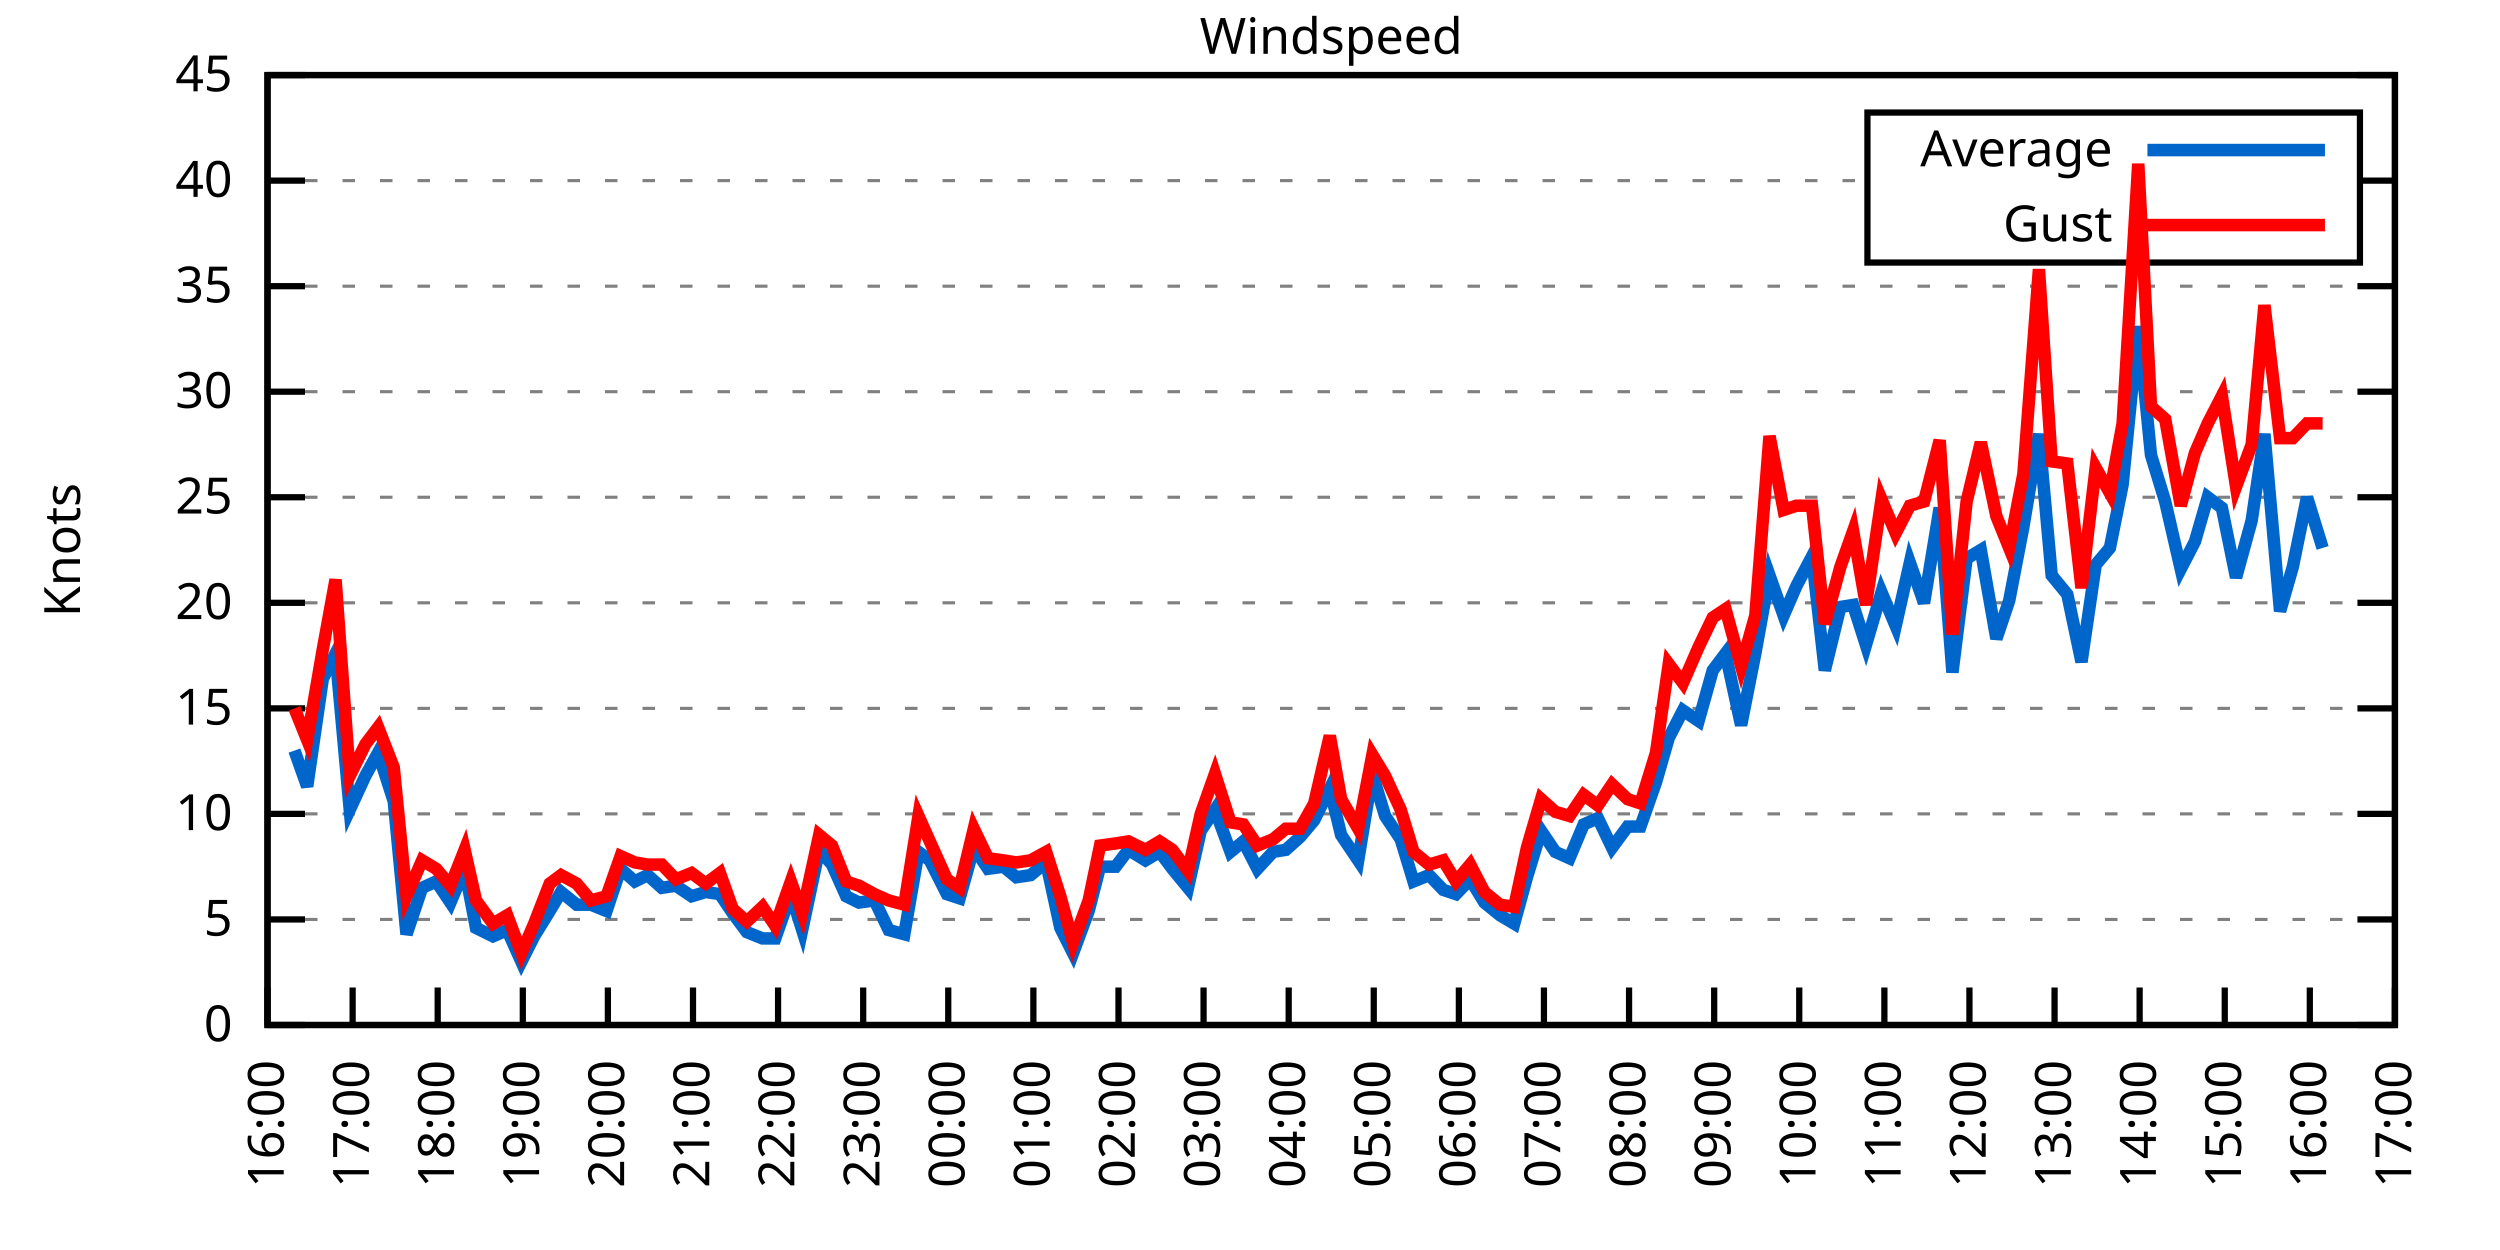
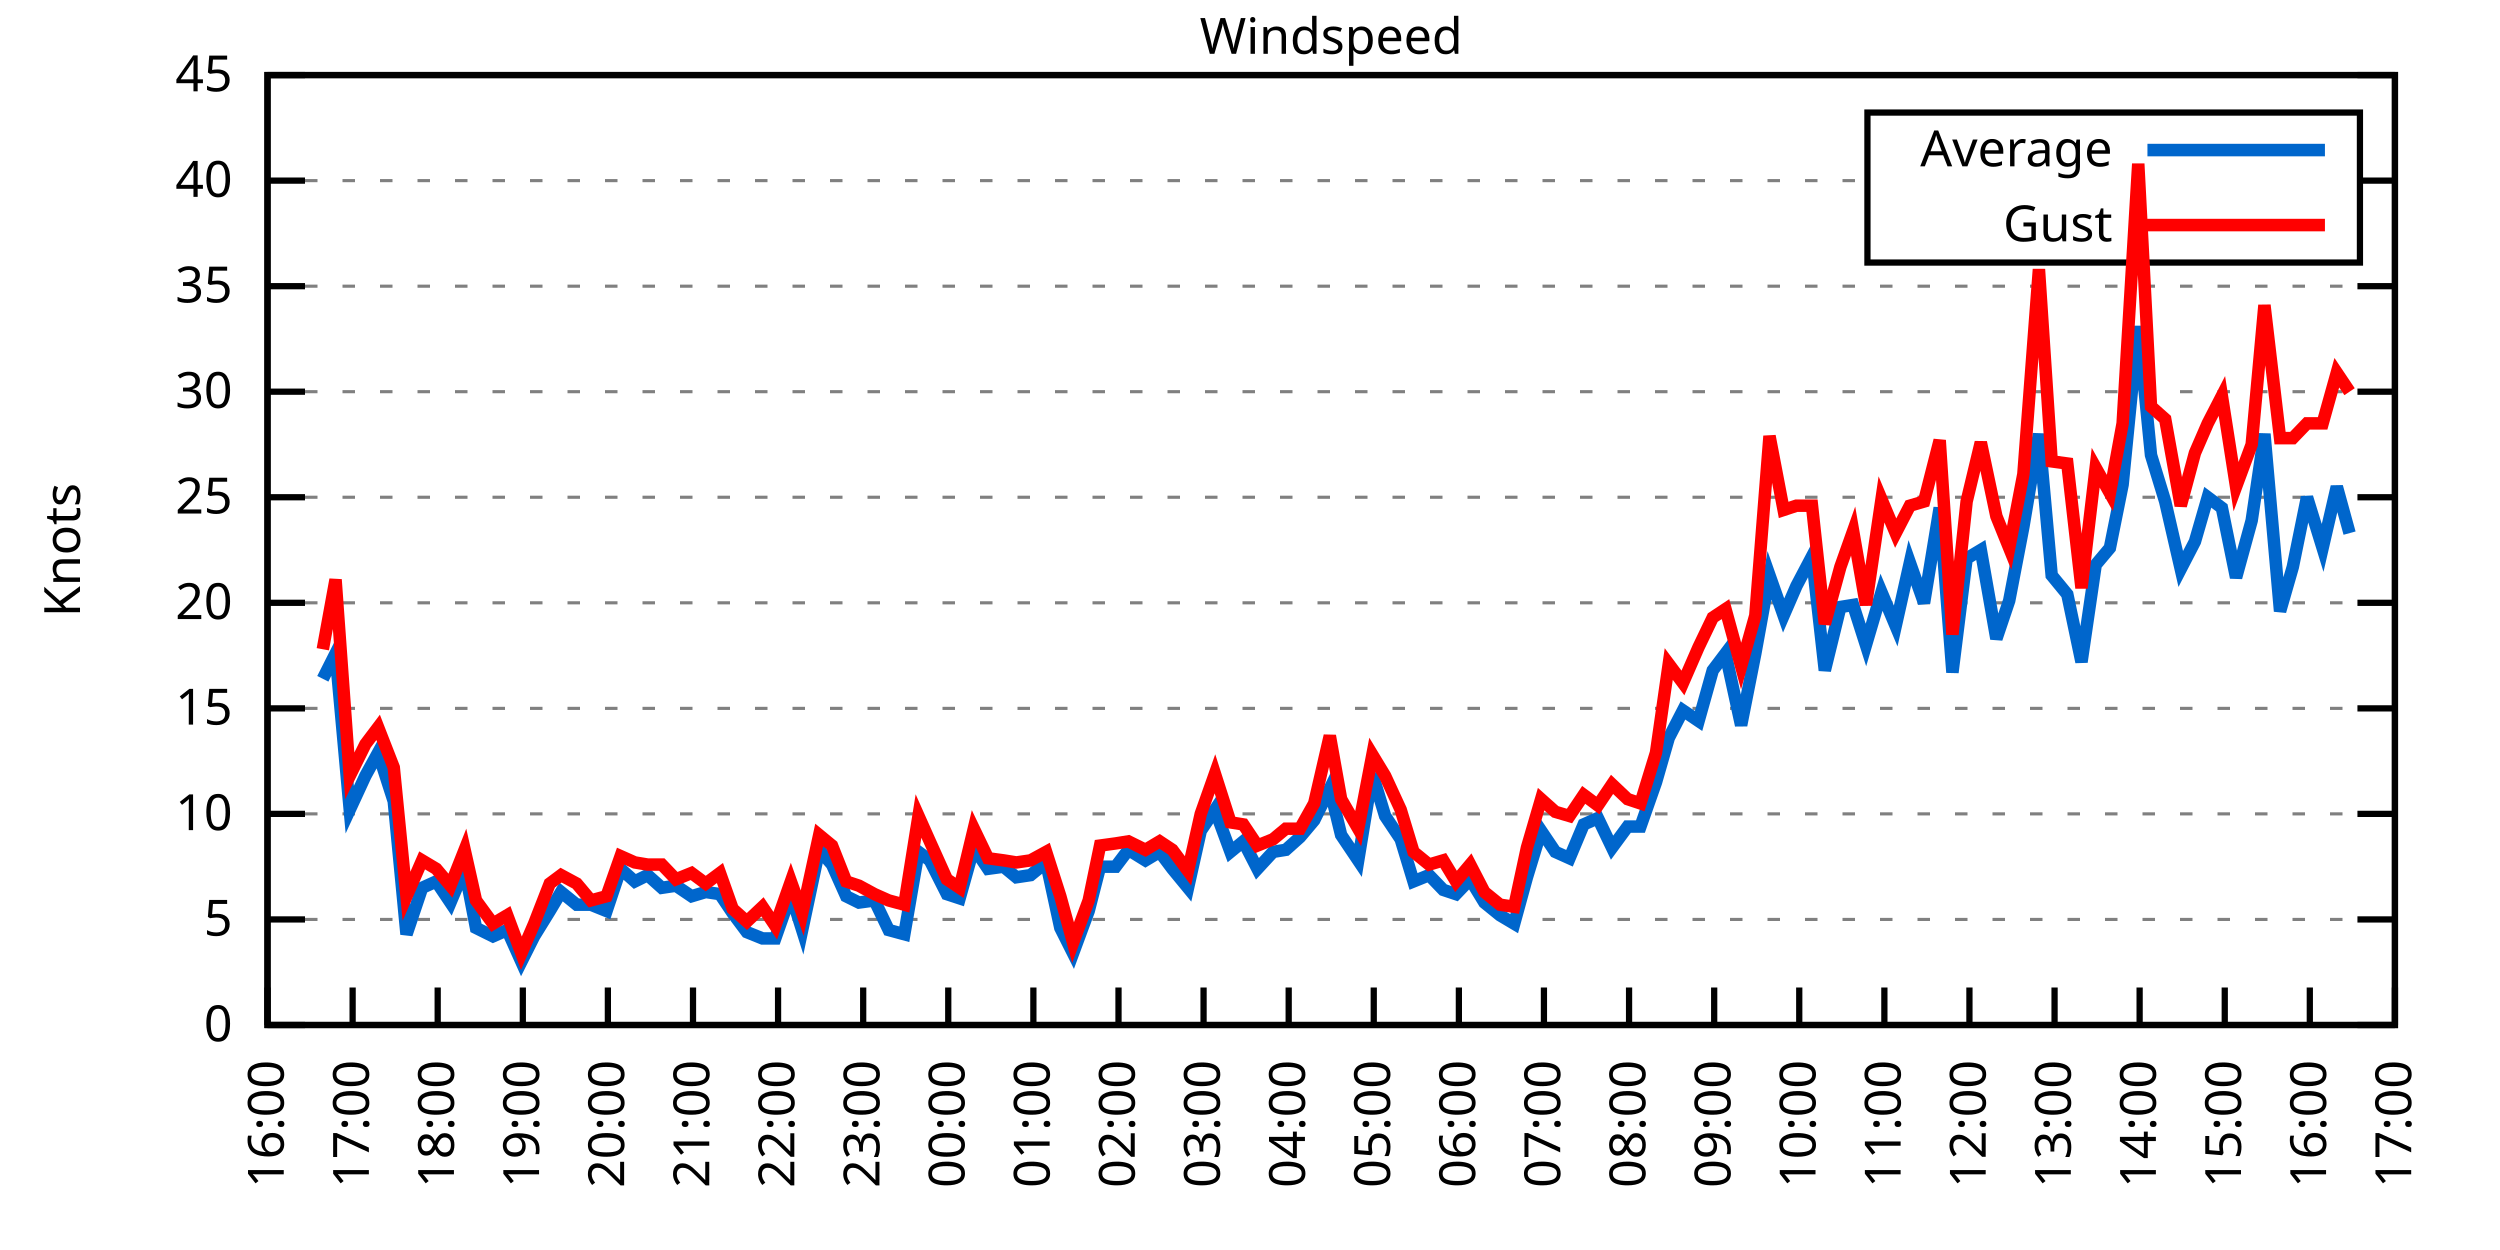
<svg xmlns="http://www.w3.org/2000/svg" xmlns:xlink="http://www.w3.org/1999/xlink" width="400" height="200" viewBox="0 0 400 200">
  <g id="gnuplot_canvas">
    <rect x="0" y="0" width="400" height="200" fill="none" />
    <defs>
      <circle id="gpDot" r="0.5" stroke-width="0.5" stroke="currentColor" />
      <path id="gpPt0" stroke-width="0.333" stroke="currentColor" d="M-1,0 h2 M0,-1 v2" />
      <path id="gpPt1" stroke-width="0.333" stroke="currentColor" d="M-1,-1 L1,1 M1,-1 L-1,1" />
      <path id="gpPt2" stroke-width="0.333" stroke="currentColor" d="M-1,0 L1,0 M0,-1 L0,1 M-1,-1 L1,1 M-1,1 L1,-1" />
      <rect id="gpPt3" stroke-width="0.333" stroke="currentColor" x="-1" y="-1" width="2" height="2" />
      <rect id="gpPt4" stroke-width="0.333" stroke="currentColor" fill="currentColor" x="-1" y="-1" width="2" height="2" />
      <circle id="gpPt5" stroke-width="0.333" stroke="currentColor" cx="0" cy="0" r="1" />
      <use xlink:href="#gpPt5" id="gpPt6" fill="currentColor" stroke="none" />
      <path id="gpPt7" stroke-width="0.333" stroke="currentColor" d="M0,-1.33 L-1.33,0.67 L1.33,0.67 z" />
      <use xlink:href="#gpPt7" id="gpPt8" fill="currentColor" stroke="none" />
      <use xlink:href="#gpPt7" id="gpPt9" stroke="currentColor" transform="rotate(180)" />
      <use xlink:href="#gpPt9" id="gpPt10" fill="currentColor" stroke="none" />
      <use xlink:href="#gpPt3" id="gpPt11" stroke="currentColor" transform="rotate(45)" />
      <use xlink:href="#gpPt11" id="gpPt12" fill="currentColor" stroke="none" />
      <path id="gpPt13" stroke-width="0.333" stroke="currentColor" d="M0,1.330 L1.265,0.411 L0.782,-1.067 L-0.782,-1.076 L-1.265,0.411 z" />
      <use xlink:href="#gpPt13" id="gpPt14" fill="currentColor" stroke="none" />
      <filter id="textbox" filterUnits="objectBoundingBox" x="0" y="0" height="1" width="1">
        <feFlood flood-color="white" flood-opacity="1" result="bgnd" />
        <feComposite in="SourceGraphic" in2="bgnd" operator="atop" />
      </filter>
      <filter id="greybox" filterUnits="objectBoundingBox" x="0" y="0" height="1" width="1">
        <feFlood flood-color="lightgrey" flood-opacity="1" result="grey" />
        <feComposite in="SourceGraphic" in2="grey" operator="atop" />
      </filter>
    </defs>
    <g fill="none" color="white" stroke="currentColor" stroke-width="1.00" stroke-linecap="butt" stroke-linejoin="miter">
</g>
    <g fill="none" color="black" stroke="currentColor" stroke-width="1.00" stroke-linecap="butt" stroke-linejoin="miter">
      <g stroke="none" shape-rendering="crispEdges">
        <polygon fill="rgb(255, 255, 255)" points="42.80,164.00 383.18,164.00 383.18,12.02 42.80,12.02 " />
      </g>
    </g>
    <g fill="none" color="black" stroke="currentColor" stroke-width="1.00" stroke-linecap="butt" stroke-linejoin="miter">
</g>
    <g fill="none" color="black" stroke="black" stroke-width="0.50" stroke-linecap="butt" stroke-linejoin="miter">
</g>
    <g fill="none" color="gray" stroke="currentColor" stroke-width="0.50" stroke-linecap="butt" stroke-linejoin="miter">
      <path stroke="gray" stroke-dasharray="2,4" class="gridline" d="M42.80,164.00 L383.19,164.00  " />
    </g>
    <g fill="none" color="gray" stroke="gray" stroke-width="1.00" stroke-linecap="butt" stroke-linejoin="miter">
</g>
    <g fill="none" color="black" stroke="currentColor" stroke-width="1.00" stroke-linecap="butt" stroke-linejoin="miter">
      <path stroke="black" d="M42.80,164.00 L48.80,164.00 M383.19,164.00 L377.19,164.00  " />
      <g transform="translate(37.20,166.60)" stroke="none" fill="black" font-family="Sans" font-size="8.00" text-anchor="end">
        <text>
          <tspan font-family="Sans"> 0</tspan>
        </text>
      </g>
    </g>
    <g fill="none" color="black" stroke="currentColor" stroke-width="1.00" stroke-linecap="butt" stroke-linejoin="miter">
</g>
    <g fill="none" color="black" stroke="black" stroke-width="0.50" stroke-linecap="butt" stroke-linejoin="miter">
</g>
    <g fill="none" color="gray" stroke="currentColor" stroke-width="0.50" stroke-linecap="butt" stroke-linejoin="miter">
      <path stroke="gray" stroke-dasharray="2,4" class="gridline" d="M42.80,147.11 L383.19,147.11  " />
    </g>
    <g fill="none" color="gray" stroke="gray" stroke-width="1.00" stroke-linecap="butt" stroke-linejoin="miter">
</g>
    <g fill="none" color="black" stroke="currentColor" stroke-width="1.00" stroke-linecap="butt" stroke-linejoin="miter">
      <path stroke="black" d="M42.80,147.11 L48.80,147.11 M383.19,147.11 L377.19,147.11  " />
      <g transform="translate(37.20,149.71)" stroke="none" fill="black" font-family="Sans" font-size="8.00" text-anchor="end">
        <text>
          <tspan font-family="Sans"> 5</tspan>
        </text>
      </g>
    </g>
    <g fill="none" color="black" stroke="currentColor" stroke-width="1.00" stroke-linecap="butt" stroke-linejoin="miter">
</g>
    <g fill="none" color="black" stroke="black" stroke-width="0.50" stroke-linecap="butt" stroke-linejoin="miter">
</g>
    <g fill="none" color="gray" stroke="currentColor" stroke-width="0.50" stroke-linecap="butt" stroke-linejoin="miter">
      <path stroke="gray" stroke-dasharray="2,4" class="gridline" d="M42.80,130.22 L383.19,130.22  " />
    </g>
    <g fill="none" color="gray" stroke="gray" stroke-width="1.00" stroke-linecap="butt" stroke-linejoin="miter">
</g>
    <g fill="none" color="black" stroke="currentColor" stroke-width="1.00" stroke-linecap="butt" stroke-linejoin="miter">
      <path stroke="black" d="M42.80,130.22 L48.80,130.22 M383.19,130.22 L377.19,130.22  " />
      <g transform="translate(37.20,132.82)" stroke="none" fill="black" font-family="Sans" font-size="8.00" text-anchor="end">
        <text>
          <tspan font-family="Sans"> 10</tspan>
        </text>
      </g>
    </g>
    <g fill="none" color="black" stroke="currentColor" stroke-width="1.00" stroke-linecap="butt" stroke-linejoin="miter">
</g>
    <g fill="none" color="black" stroke="black" stroke-width="0.50" stroke-linecap="butt" stroke-linejoin="miter">
</g>
    <g fill="none" color="gray" stroke="currentColor" stroke-width="0.50" stroke-linecap="butt" stroke-linejoin="miter">
      <path stroke="gray" stroke-dasharray="2,4" class="gridline" d="M42.80,113.34 L383.19,113.34  " />
    </g>
    <g fill="none" color="gray" stroke="gray" stroke-width="1.00" stroke-linecap="butt" stroke-linejoin="miter">
</g>
    <g fill="none" color="black" stroke="currentColor" stroke-width="1.00" stroke-linecap="butt" stroke-linejoin="miter">
      <path stroke="black" d="M42.80,113.34 L48.80,113.34 M383.19,113.34 L377.19,113.34  " />
      <g transform="translate(37.20,115.94)" stroke="none" fill="black" font-family="Sans" font-size="8.00" text-anchor="end">
        <text>
          <tspan font-family="Sans"> 15</tspan>
        </text>
      </g>
    </g>
    <g fill="none" color="black" stroke="currentColor" stroke-width="1.00" stroke-linecap="butt" stroke-linejoin="miter">
</g>
    <g fill="none" color="black" stroke="black" stroke-width="0.50" stroke-linecap="butt" stroke-linejoin="miter">
</g>
    <g fill="none" color="gray" stroke="currentColor" stroke-width="0.50" stroke-linecap="butt" stroke-linejoin="miter">
      <path stroke="gray" stroke-dasharray="2,4" class="gridline" d="M42.80,96.45 L383.19,96.45  " />
    </g>
    <g fill="none" color="gray" stroke="gray" stroke-width="1.00" stroke-linecap="butt" stroke-linejoin="miter">
</g>
    <g fill="none" color="black" stroke="currentColor" stroke-width="1.00" stroke-linecap="butt" stroke-linejoin="miter">
      <path stroke="black" d="M42.80,96.45 L48.80,96.45 M383.19,96.45 L377.19,96.45  " />
      <g transform="translate(37.20,99.05)" stroke="none" fill="black" font-family="Sans" font-size="8.00" text-anchor="end">
        <text>
          <tspan font-family="Sans"> 20</tspan>
        </text>
      </g>
    </g>
    <g fill="none" color="black" stroke="currentColor" stroke-width="1.00" stroke-linecap="butt" stroke-linejoin="miter">
</g>
    <g fill="none" color="black" stroke="black" stroke-width="0.50" stroke-linecap="butt" stroke-linejoin="miter">
</g>
    <g fill="none" color="gray" stroke="currentColor" stroke-width="0.50" stroke-linecap="butt" stroke-linejoin="miter">
      <path stroke="gray" stroke-dasharray="2,4" class="gridline" d="M42.80,79.56 L383.19,79.56  " />
    </g>
    <g fill="none" color="gray" stroke="gray" stroke-width="1.00" stroke-linecap="butt" stroke-linejoin="miter">
</g>
    <g fill="none" color="black" stroke="currentColor" stroke-width="1.00" stroke-linecap="butt" stroke-linejoin="miter">
      <path stroke="black" d="M42.80,79.56 L48.80,79.56 M383.19,79.56 L377.19,79.56  " />
      <g transform="translate(37.20,82.16)" stroke="none" fill="black" font-family="Sans" font-size="8.00" text-anchor="end">
        <text>
          <tspan font-family="Sans"> 25</tspan>
        </text>
      </g>
    </g>
    <g fill="none" color="black" stroke="currentColor" stroke-width="1.00" stroke-linecap="butt" stroke-linejoin="miter">
</g>
    <g fill="none" color="black" stroke="black" stroke-width="0.50" stroke-linecap="butt" stroke-linejoin="miter">
</g>
    <g fill="none" color="gray" stroke="currentColor" stroke-width="0.50" stroke-linecap="butt" stroke-linejoin="miter">
      <path stroke="gray" stroke-dasharray="2,4" class="gridline" d="M42.80,62.67 L383.19,62.67  " />
    </g>
    <g fill="none" color="gray" stroke="gray" stroke-width="1.00" stroke-linecap="butt" stroke-linejoin="miter">
</g>
    <g fill="none" color="black" stroke="currentColor" stroke-width="1.00" stroke-linecap="butt" stroke-linejoin="miter">
      <path stroke="black" d="M42.80,62.67 L48.80,62.67 M383.19,62.67 L377.19,62.67  " />
      <g transform="translate(37.20,65.27)" stroke="none" fill="black" font-family="Sans" font-size="8.00" text-anchor="end">
        <text>
          <tspan font-family="Sans"> 30</tspan>
        </text>
      </g>
    </g>
    <g fill="none" color="black" stroke="currentColor" stroke-width="1.00" stroke-linecap="butt" stroke-linejoin="miter">
</g>
    <g fill="none" color="black" stroke="black" stroke-width="0.50" stroke-linecap="butt" stroke-linejoin="miter">
</g>
    <g fill="none" color="gray" stroke="currentColor" stroke-width="0.50" stroke-linecap="butt" stroke-linejoin="miter">
      <path stroke="gray" stroke-dasharray="2,4" class="gridline" d="M42.80,45.79 L383.19,45.79  " />
    </g>
    <g fill="none" color="gray" stroke="gray" stroke-width="1.00" stroke-linecap="butt" stroke-linejoin="miter">
</g>
    <g fill="none" color="black" stroke="currentColor" stroke-width="1.00" stroke-linecap="butt" stroke-linejoin="miter">
      <path stroke="black" d="M42.80,45.79 L48.80,45.79 M383.19,45.79 L377.19,45.79  " />
      <g transform="translate(37.20,48.39)" stroke="none" fill="black" font-family="Sans" font-size="8.00" text-anchor="end">
        <text>
          <tspan font-family="Sans"> 35</tspan>
        </text>
      </g>
    </g>
    <g fill="none" color="black" stroke="currentColor" stroke-width="1.00" stroke-linecap="butt" stroke-linejoin="miter">
</g>
    <g fill="none" color="black" stroke="black" stroke-width="0.50" stroke-linecap="butt" stroke-linejoin="miter">
</g>
    <g fill="none" color="gray" stroke="currentColor" stroke-width="0.50" stroke-linecap="butt" stroke-linejoin="miter">
      <path stroke="gray" stroke-dasharray="2,4" class="gridline" d="M42.80,28.90 L298.79,28.90 M377.59,28.90 L383.19,28.90  " />
    </g>
    <g fill="none" color="gray" stroke="gray" stroke-width="1.00" stroke-linecap="butt" stroke-linejoin="miter">
</g>
    <g fill="none" color="black" stroke="currentColor" stroke-width="1.00" stroke-linecap="butt" stroke-linejoin="miter">
      <path stroke="black" d="M42.80,28.90 L48.80,28.90 M383.19,28.90 L377.19,28.90  " />
      <g transform="translate(37.20,31.50)" stroke="none" fill="black" font-family="Sans" font-size="8.00" text-anchor="end">
        <text>
          <tspan font-family="Sans"> 40</tspan>
        </text>
      </g>
    </g>
    <g fill="none" color="black" stroke="currentColor" stroke-width="1.00" stroke-linecap="butt" stroke-linejoin="miter">
</g>
    <g fill="none" color="black" stroke="black" stroke-width="0.50" stroke-linecap="butt" stroke-linejoin="miter">
</g>
    <g fill="none" color="gray" stroke="currentColor" stroke-width="0.50" stroke-linecap="butt" stroke-linejoin="miter">
      <path stroke="gray" stroke-dasharray="2,4" class="gridline" d="M42.80,12.01 L383.19,12.01  " />
    </g>
    <g fill="none" color="gray" stroke="gray" stroke-width="1.00" stroke-linecap="butt" stroke-linejoin="miter">
</g>
    <g fill="none" color="black" stroke="currentColor" stroke-width="1.00" stroke-linecap="butt" stroke-linejoin="miter">
      <path stroke="black" d="M42.80,12.01 L48.80,12.01 M383.19,12.01 L377.19,12.01  " />
      <g transform="translate(37.20,14.61)" stroke="none" fill="black" font-family="Sans" font-size="8.00" text-anchor="end">
        <text>
          <tspan font-family="Sans"> 45</tspan>
        </text>
      </g>
    </g>
    <g fill="none" color="black" stroke="currentColor" stroke-width="1.00" stroke-linecap="butt" stroke-linejoin="miter">
      <path stroke="black" d="M42.80,164.00 L42.80,158.00  " />
      <g transform="translate(45.40,169.60) rotate(270.00)" stroke="none" fill="black" font-family="Sans" font-size="8.00" text-anchor="end">
        <text>
          <tspan font-family="Sans">16:00</tspan>
        </text>
      </g>
    </g>
    <g fill="none" color="black" stroke="currentColor" stroke-width="1.00" stroke-linecap="butt" stroke-linejoin="miter">
      <path stroke="black" d="M56.42,164.00 L56.42,158.00  " />
      <g transform="translate(59.02,169.60) rotate(270.00)" stroke="none" fill="black" font-family="Sans" font-size="8.00" text-anchor="end">
        <text>
          <tspan font-family="Sans">17:00</tspan>
        </text>
      </g>
    </g>
    <g fill="none" color="black" stroke="currentColor" stroke-width="1.00" stroke-linecap="butt" stroke-linejoin="miter">
      <path stroke="black" d="M70.03,164.00 L70.03,158.00  " />
      <g transform="translate(72.63,169.60) rotate(270.00)" stroke="none" fill="black" font-family="Sans" font-size="8.00" text-anchor="end">
        <text>
          <tspan font-family="Sans">18:00</tspan>
        </text>
      </g>
    </g>
    <g fill="none" color="black" stroke="currentColor" stroke-width="1.00" stroke-linecap="butt" stroke-linejoin="miter">
      <path stroke="black" d="M83.65,164.00 L83.65,158.00  " />
      <g transform="translate(86.25,169.60) rotate(270.00)" stroke="none" fill="black" font-family="Sans" font-size="8.00" text-anchor="end">
        <text>
          <tspan font-family="Sans">19:00</tspan>
        </text>
      </g>
    </g>
    <g fill="none" color="black" stroke="currentColor" stroke-width="1.00" stroke-linecap="butt" stroke-linejoin="miter">
      <path stroke="black" d="M97.26,164.00 L97.26,158.00  " />
      <g transform="translate(99.86,169.60) rotate(270.00)" stroke="none" fill="black" font-family="Sans" font-size="8.00" text-anchor="end">
        <text>
          <tspan font-family="Sans">20:00</tspan>
        </text>
      </g>
    </g>
    <g fill="none" color="black" stroke="currentColor" stroke-width="1.00" stroke-linecap="butt" stroke-linejoin="miter">
      <path stroke="black" d="M110.88,164.00 L110.88,158.00  " />
      <g transform="translate(113.48,169.60) rotate(270.00)" stroke="none" fill="black" font-family="Sans" font-size="8.00" text-anchor="end">
        <text>
          <tspan font-family="Sans">21:00</tspan>
        </text>
      </g>
    </g>
    <g fill="none" color="black" stroke="currentColor" stroke-width="1.00" stroke-linecap="butt" stroke-linejoin="miter">
      <path stroke="black" d="M124.49,164.00 L124.49,158.00  " />
      <g transform="translate(127.09,169.60) rotate(270.00)" stroke="none" fill="black" font-family="Sans" font-size="8.00" text-anchor="end">
        <text>
          <tspan font-family="Sans">22:00</tspan>
        </text>
      </g>
    </g>
    <g fill="none" color="black" stroke="currentColor" stroke-width="1.00" stroke-linecap="butt" stroke-linejoin="miter">
      <path stroke="black" d="M138.11,164.00 L138.11,158.00  " />
      <g transform="translate(140.71,169.60) rotate(270.00)" stroke="none" fill="black" font-family="Sans" font-size="8.00" text-anchor="end">
        <text>
          <tspan font-family="Sans">23:00</tspan>
        </text>
      </g>
    </g>
    <g fill="none" color="black" stroke="currentColor" stroke-width="1.00" stroke-linecap="butt" stroke-linejoin="miter">
      <path stroke="black" d="M151.72,164.00 L151.72,158.00  " />
      <g transform="translate(154.32,169.60) rotate(270.00)" stroke="none" fill="black" font-family="Sans" font-size="8.00" text-anchor="end">
        <text>
          <tspan font-family="Sans">00:00</tspan>
        </text>
      </g>
    </g>
    <g fill="none" color="black" stroke="currentColor" stroke-width="1.00" stroke-linecap="butt" stroke-linejoin="miter">
      <path stroke="black" d="M165.34,164.00 L165.34,158.00  " />
      <g transform="translate(167.94,169.60) rotate(270.00)" stroke="none" fill="black" font-family="Sans" font-size="8.00" text-anchor="end">
        <text>
          <tspan font-family="Sans">01:00</tspan>
        </text>
      </g>
    </g>
    <g fill="none" color="black" stroke="currentColor" stroke-width="1.00" stroke-linecap="butt" stroke-linejoin="miter">
      <path stroke="black" d="M178.96,164.00 L178.96,158.00  " />
      <g transform="translate(181.56,169.60) rotate(270.00)" stroke="none" fill="black" font-family="Sans" font-size="8.00" text-anchor="end">
        <text>
          <tspan font-family="Sans">02:00</tspan>
        </text>
      </g>
    </g>
    <g fill="none" color="black" stroke="currentColor" stroke-width="1.00" stroke-linecap="butt" stroke-linejoin="miter">
      <path stroke="black" d="M192.57,164.00 L192.57,158.00  " />
      <g transform="translate(195.17,169.60) rotate(270.00)" stroke="none" fill="black" font-family="Sans" font-size="8.00" text-anchor="end">
        <text>
          <tspan font-family="Sans">03:00</tspan>
        </text>
      </g>
    </g>
    <g fill="none" color="black" stroke="currentColor" stroke-width="1.00" stroke-linecap="butt" stroke-linejoin="miter">
      <path stroke="black" d="M206.19,164.00 L206.19,158.00  " />
      <g transform="translate(208.79,169.60) rotate(270.00)" stroke="none" fill="black" font-family="Sans" font-size="8.00" text-anchor="end">
        <text>
          <tspan font-family="Sans">04:00</tspan>
        </text>
      </g>
    </g>
    <g fill="none" color="black" stroke="currentColor" stroke-width="1.00" stroke-linecap="butt" stroke-linejoin="miter">
      <path stroke="black" d="M219.80,164.00 L219.80,158.00  " />
      <g transform="translate(222.40,169.60) rotate(270.00)" stroke="none" fill="black" font-family="Sans" font-size="8.00" text-anchor="end">
        <text>
          <tspan font-family="Sans">05:00</tspan>
        </text>
      </g>
    </g>
    <g fill="none" color="black" stroke="currentColor" stroke-width="1.00" stroke-linecap="butt" stroke-linejoin="miter">
      <path stroke="black" d="M233.42,164.00 L233.42,158.00  " />
      <g transform="translate(236.02,169.60) rotate(270.00)" stroke="none" fill="black" font-family="Sans" font-size="8.00" text-anchor="end">
        <text>
          <tspan font-family="Sans">06:00</tspan>
        </text>
      </g>
    </g>
    <g fill="none" color="black" stroke="currentColor" stroke-width="1.00" stroke-linecap="butt" stroke-linejoin="miter">
      <path stroke="black" d="M247.03,164.00 L247.03,158.00  " />
      <g transform="translate(249.63,169.60) rotate(270.00)" stroke="none" fill="black" font-family="Sans" font-size="8.00" text-anchor="end">
        <text>
          <tspan font-family="Sans">07:00</tspan>
        </text>
      </g>
    </g>
    <g fill="none" color="black" stroke="currentColor" stroke-width="1.00" stroke-linecap="butt" stroke-linejoin="miter">
      <path stroke="black" d="M260.65,164.00 L260.65,158.00  " />
      <g transform="translate(263.25,169.60) rotate(270.00)" stroke="none" fill="black" font-family="Sans" font-size="8.00" text-anchor="end">
        <text>
          <tspan font-family="Sans">08:00</tspan>
        </text>
      </g>
    </g>
    <g fill="none" color="black" stroke="currentColor" stroke-width="1.00" stroke-linecap="butt" stroke-linejoin="miter">
      <path stroke="black" d="M274.27,164.00 L274.27,158.00  " />
      <g transform="translate(276.87,169.60) rotate(270.00)" stroke="none" fill="black" font-family="Sans" font-size="8.00" text-anchor="end">
        <text>
          <tspan font-family="Sans">09:00</tspan>
        </text>
      </g>
    </g>
    <g fill="none" color="black" stroke="currentColor" stroke-width="1.00" stroke-linecap="butt" stroke-linejoin="miter">
      <path stroke="black" d="M287.88,164.00 L287.88,158.00  " />
      <g transform="translate(290.48,169.60) rotate(270.00)" stroke="none" fill="black" font-family="Sans" font-size="8.00" text-anchor="end">
        <text>
          <tspan font-family="Sans">10:00</tspan>
        </text>
      </g>
    </g>
    <g fill="none" color="black" stroke="currentColor" stroke-width="1.00" stroke-linecap="butt" stroke-linejoin="miter">
      <path stroke="black" d="M301.50,164.00 L301.50,158.00  " />
      <g transform="translate(304.10,169.60) rotate(270.00)" stroke="none" fill="black" font-family="Sans" font-size="8.00" text-anchor="end">
        <text>
          <tspan font-family="Sans">11:00</tspan>
        </text>
      </g>
    </g>
    <g fill="none" color="black" stroke="currentColor" stroke-width="1.00" stroke-linecap="butt" stroke-linejoin="miter">
      <path stroke="black" d="M315.11,164.00 L315.11,158.00  " />
      <g transform="translate(317.71,169.60) rotate(270.00)" stroke="none" fill="black" font-family="Sans" font-size="8.00" text-anchor="end">
        <text>
          <tspan font-family="Sans">12:00</tspan>
        </text>
      </g>
    </g>
    <g fill="none" color="black" stroke="currentColor" stroke-width="1.00" stroke-linecap="butt" stroke-linejoin="miter">
      <path stroke="black" d="M328.73,164.00 L328.73,158.00  " />
      <g transform="translate(331.33,169.60) rotate(270.00)" stroke="none" fill="black" font-family="Sans" font-size="8.00" text-anchor="end">
        <text>
          <tspan font-family="Sans">13:00</tspan>
        </text>
      </g>
    </g>
    <g fill="none" color="black" stroke="currentColor" stroke-width="1.00" stroke-linecap="butt" stroke-linejoin="miter">
      <path stroke="black" d="M342.34,164.00 L342.34,158.00  " />
      <g transform="translate(344.94,169.60) rotate(270.00)" stroke="none" fill="black" font-family="Sans" font-size="8.00" text-anchor="end">
        <text>
          <tspan font-family="Sans">14:00</tspan>
        </text>
      </g>
    </g>
    <g fill="none" color="black" stroke="currentColor" stroke-width="1.00" stroke-linecap="butt" stroke-linejoin="miter">
      <path stroke="black" d="M355.96,164.00 L355.96,158.00  " />
      <g transform="translate(358.56,169.60) rotate(270.00)" stroke="none" fill="black" font-family="Sans" font-size="8.00" text-anchor="end">
        <text>
          <tspan font-family="Sans">15:00</tspan>
        </text>
      </g>
    </g>
    <g fill="none" color="black" stroke="currentColor" stroke-width="1.00" stroke-linecap="butt" stroke-linejoin="miter">
      <path stroke="black" d="M369.57,164.00 L369.57,158.00  " />
      <g transform="translate(372.17,169.60) rotate(270.00)" stroke="none" fill="black" font-family="Sans" font-size="8.00" text-anchor="end">
        <text>
          <tspan font-family="Sans">16:00</tspan>
        </text>
      </g>
    </g>
    <g fill="none" color="black" stroke="currentColor" stroke-width="1.00" stroke-linecap="butt" stroke-linejoin="miter">
      <path stroke="black" d="M383.19,164.00 L383.19,158.00  " />
      <g transform="translate(385.79,169.60) rotate(270.00)" stroke="none" fill="black" font-family="Sans" font-size="8.00" text-anchor="end">
        <text>
          <tspan font-family="Sans">17:00</tspan>
        </text>
      </g>
    </g>
    <g fill="none" color="black" stroke="currentColor" stroke-width="1.00" stroke-linecap="butt" stroke-linejoin="miter">
</g>
    <g fill="none" color="black" stroke="currentColor" stroke-width="1.00" stroke-linecap="butt" stroke-linejoin="miter">
      <path stroke="black" d="M42.80,12.01 L42.80,164.00 L383.19,164.00 L383.19,12.01 L42.80,12.01 Z  " />
    </g>
    <g fill="none" color="black" stroke="currentColor" stroke-width="1.00" stroke-linecap="butt" stroke-linejoin="miter">
</g>
    <g fill="none" color="black" stroke="currentColor" stroke-width="1.00" stroke-linecap="butt" stroke-linejoin="miter">
      <path stroke="black" d="M298.79,42.01 L298.79,18.01 L377.59,18.01 L377.59,42.01 L298.79,42.01 Z  " />
    </g>
    <g id="Windspeed_plot_1">
      <g fill="none" color="white" stroke="black" stroke-width="2.00" stroke-linecap="butt" stroke-linejoin="miter">
</g>
      <g fill="none" color="black" stroke="currentColor" stroke-width="2.00" stroke-linecap="butt" stroke-linejoin="miter">
        <g transform="translate(337.99,26.61)" stroke="none" fill="black" font-family="Sans" font-size="8.00" text-anchor="end">
          <text>
            <tspan font-family="Sans">Average</tspan>
          </text>
        </g>
      </g>
      <g fill="none" color="black" stroke="currentColor" stroke-width="2.00" stroke-linecap="butt" stroke-linejoin="miter">
-         <path stroke="rgb(  0, 102, 204)" d="M343.59,24.01 L371.99,24.01 M47.11,120.09 L49.15,125.83 L51.65,108.61 L53.69,104.56 L55.96,129.55 L58.46,124.14   L60.50,120.43 L63.00,128.20 L65.04,149.48 L67.54,142.05 L69.80,141.03 L72.07,144.41 L74.34,139.01 L76.16,148.46   L78.88,149.81 L81.15,148.80 L83.42,153.87 L85.46,149.81 L87.96,145.76 L89.77,142.72 L92.27,144.75 L94.54,144.75   L97.04,145.76 L99.30,139.01 L101.57,141.03 L103.62,140.02 L105.89,142.05 L108.15,141.71 L110.65,143.40 L112.92,142.72   L115.19,143.06 L117.23,146.10 L119.50,149.14 L122.00,150.15 L124.04,150.15 L126.54,143.06 L128.35,148.80 L131.07,135.97   L133.12,138.33 L135.39,143.40 L137.43,144.41 L139.92,144.07 L142.19,148.80 L144.69,149.48 L146.96,136.30 L148.77,137.66   L151.50,143.06 L153.54,143.73 L155.81,135.63 L158.08,139.01 L160.57,138.67 L162.62,140.36 L164.89,140.02 L167.38,137.99   L169.65,148.46 L171.69,152.52 L174.19,145.76 L176.01,138.67 L178.50,138.67 L180.54,135.97 L183.27,137.66 L185.54,136.30   L187.58,139.01 L190.08,142.05 L192.12,132.93 L194.39,129.55 L196.88,136.30 L198.93,134.62 L201.19,139.01 L203.69,136.30   L205.73,135.97 L208.00,133.94 L210.27,131.24 L212.77,126.17 L214.58,133.60 L217.31,137.66 L219.58,123.81 L221.62,130.56   L224.11,134.28 L226.16,141.03 L228.65,140.02 L230.92,142.38 L232.96,143.06 L235.23,140.69 L237.50,144.41 L240.00,146.44   L242.27,147.79 L244.31,140.36 L246.58,132.93 L248.85,136.30 L251.12,137.32 L253.39,131.91 L255.66,130.90 L257.93,135.63   L260.42,132.25 L262.47,132.25 L264.96,125.16 L267.00,118.07 L269.27,113.67 L271.77,115.36 L274.04,107.26 L276.08,104.56   L278.58,116.04 L280.85,104.56 L283.12,92.06 L285.38,98.48 L287.43,93.75 L289.92,89.02 L291.97,107.26 L294.46,97.12   L296.50,96.79 L298.55,103.20 L301.04,94.76 L303.31,100.16 L305.58,90.03 L307.85,96.45 L310.35,81.25 L312.39,107.59   L314.66,89.36 L316.93,88.00 L319.42,102.19 L321.47,96.11 L323.74,84.29 L326.23,69.43 L328.27,92.06 L330.77,95.10   L333.04,105.91 L335.31,90.37 L337.58,87.67 L339.62,77.53 L342.12,52.20 L344.16,72.81 L346.43,80.24 L348.92,91.04   L351.19,86.65 L353.24,79.56 L355.50,81.25 L357.77,92.40 L360.27,83.28 L362.31,69.43 L364.81,97.80 L366.85,90.71   L369.12,79.56 L371.62,87.67  " />
+         <path stroke="rgb(  0, 102, 204)" d="M343.59,24.01 L371.99,24.01 M51.65,108.61 L53.69,104.56 L55.96,129.55 L58.46,124.14 L60.50,120.43 L63.00,128.20   L65.04,149.48 L67.54,142.05 L69.80,141.03 L72.07,144.41 L74.34,139.01 L76.16,148.46 L78.88,149.81 L81.15,148.80   L83.42,153.87 L85.46,149.81 L87.96,145.76 L89.77,142.72 L92.27,144.75 L94.54,144.75 L97.04,145.76 L99.30,139.01   L101.57,141.03 L103.62,140.02 L105.89,142.05 L108.15,141.71 L110.65,143.40 L112.92,142.72 L115.19,143.06 L117.23,146.10   L119.50,149.14 L122.00,150.15 L124.04,150.15 L126.54,143.06 L128.35,148.80 L131.07,135.97 L133.12,138.33 L135.39,143.40   L137.43,144.41 L139.92,144.07 L142.19,148.80 L144.69,149.48 L146.96,136.30 L148.77,137.66 L151.50,143.06 L153.54,143.73   L155.81,135.63 L158.08,139.01 L160.57,138.67 L162.62,140.36 L164.89,140.02 L167.38,137.99 L169.65,148.46 L171.69,152.52   L174.19,145.76 L176.01,138.67 L178.50,138.67 L180.54,135.97 L183.27,137.66 L185.54,136.30 L187.58,139.01 L190.08,142.05   L192.12,132.93 L194.39,129.55 L196.88,136.30 L198.93,134.62 L201.19,139.01 L203.69,136.30 L205.73,135.97 L208.00,133.94   L210.27,131.24 L212.77,126.17 L214.58,133.60 L217.31,137.66 L219.58,123.81 L221.62,130.56 L224.11,134.28 L226.16,141.03   L228.65,140.02 L230.92,142.38 L232.96,143.06 L235.23,140.69 L237.50,144.41 L240.00,146.44 L242.27,147.79 L244.31,140.36   L246.58,132.93 L248.85,136.30 L251.12,137.32 L253.39,131.91 L255.66,130.90 L257.93,135.63 L260.42,132.25 L262.47,132.25   L264.96,125.16 L267.00,118.07 L269.27,113.67 L271.77,115.36 L274.04,107.26 L276.08,104.56 L278.58,116.04 L280.85,104.56   L283.12,92.06 L285.38,98.48 L287.43,93.75 L289.92,89.02 L291.97,107.26 L294.46,97.12 L296.50,96.79 L298.55,103.20   L301.04,94.76 L303.31,100.16 L305.58,90.03 L307.85,96.45 L310.35,81.25 L312.39,107.59 L314.66,89.36 L316.93,88.00   L319.42,102.19 L321.47,96.11 L323.74,84.29 L326.23,69.43 L328.27,92.06 L330.77,95.10 L333.04,105.91 L335.31,90.37   L337.58,87.67 L339.62,77.53 L342.12,52.20 L344.16,72.81 L346.43,80.24 L348.92,91.04 L351.19,86.65 L353.24,79.56   L355.50,81.25 L357.77,92.40 L360.27,83.28 L362.31,69.43 L364.81,97.80 L366.85,90.71 L369.12,79.56 L371.62,87.67   L373.89,77.87 L375.93,85.30  " />
      </g>
    </g>
    <g id="Windspeed_plot_2">
      <g fill="none" color="black" stroke="currentColor" stroke-width="2.00" stroke-linecap="butt" stroke-linejoin="miter">
        <g transform="translate(337.99,38.61)" stroke="none" fill="black" font-family="Sans" font-size="8.00" text-anchor="end">
          <text>
            <tspan font-family="Sans">Gust</tspan>
          </text>
        </g>
      </g>
      <g fill="none" color="black" stroke="currentColor" stroke-width="2.00" stroke-linecap="butt" stroke-linejoin="miter">
-         <path stroke="rgb(255,   0,   0)" d="M343.59,36.01 L371.99,36.01 M47.11,113.34 L49.15,118.40 L51.65,103.88 L53.69,92.73 L55.96,124.14 L58.46,119.08   L60.50,116.38 L63.00,122.79 L65.04,143.40 L67.54,137.66 L69.80,139.01 L72.07,141.71 L74.34,135.97 L76.16,144.07   L78.88,147.79 L81.15,146.44 L83.42,152.52 L85.46,147.79 L87.96,141.37 L89.77,140.02 L92.27,141.37 L94.54,144.07   L97.04,143.40 L99.30,136.98 L101.57,137.99 L103.62,138.33 L105.89,138.33 L108.15,140.69 L110.65,139.68 L112.92,141.37   L115.19,139.68 L117.23,145.42 L119.50,147.45 L122.00,145.09 L124.04,148.13 L126.54,141.03 L128.35,146.10 L131.07,133.60   L133.12,135.29 L135.39,141.03 L137.43,141.71 L139.92,143.06 L142.19,144.07 L144.69,144.75 L146.96,130.56 L148.77,134.62   L151.50,140.69 L153.54,142.05 L155.81,132.59 L158.08,137.32 L160.57,137.66 L162.62,137.99 L164.89,137.66 L167.38,136.30   L169.65,143.40 L171.69,150.83 L174.19,144.07 L176.01,135.29 L178.50,134.95 L180.54,134.62 L183.27,135.97 L185.54,134.62   L187.58,135.97 L190.08,139.34 L192.12,130.22 L194.39,123.81 L196.88,131.58 L198.93,131.91 L201.19,135.29 L203.69,134.28   L205.73,132.59 L208.00,132.59 L210.27,128.54 L212.77,117.73 L214.58,127.86 L217.31,132.59 L219.58,120.77 L221.62,124.14   L224.11,129.55 L226.16,136.30 L228.65,138.33 L230.92,137.66 L232.96,141.03 L235.23,138.33 L237.50,142.72 L240.00,144.75   L242.27,145.09 L244.31,135.63 L246.58,127.86 L248.85,129.89 L251.12,130.56 L253.39,127.18 L255.66,128.87 L257.93,125.50   L260.42,127.86 L262.47,128.54 L264.96,120.43 L267.00,106.24 L269.27,109.28 L271.77,103.54 L274.04,98.81 L276.08,97.46   L278.58,106.58 L280.85,98.48 L283.12,69.77 L285.38,81.59 L287.43,80.91 L289.92,80.91 L291.97,99.83 L294.46,90.71   L296.50,84.97 L298.55,96.79 L301.04,79.90 L303.31,85.30 L305.58,80.91 L307.85,80.24 L310.35,70.44 L312.39,101.52   L314.66,80.24 L316.93,70.78 L319.42,82.60 L321.47,87.67 L323.74,75.85 L326.23,43.08 L328.27,73.82 L330.77,74.16   L333.04,94.08 L335.31,74.83 L337.58,78.89 L339.62,67.74 L342.12,26.20 L344.16,65.04 L346.43,67.06 L348.92,80.91   L351.19,72.47 L353.24,67.74 L355.50,63.35 L357.77,77.87 L360.27,71.12 L362.31,48.83 L364.81,70.10 L366.85,70.10   L369.12,67.74 L371.62,67.74  " />
+         <path stroke="rgb(255,   0,   0)" d="M343.59,36.01 L371.99,36.01 M51.65,103.88 L53.69,92.73 L55.96,124.14 L58.46,119.08 L60.50,116.38 L63.00,122.79   L65.04,143.40 L67.54,137.66 L69.80,139.01 L72.07,141.71 L74.34,135.97 L76.16,144.07 L78.88,147.79 L81.15,146.44   L83.42,152.52 L85.46,147.79 L87.96,141.37 L89.77,140.02 L92.27,141.37 L94.54,144.07 L97.04,143.40 L99.30,136.98   L101.57,137.99 L103.62,138.33 L105.89,138.33 L108.15,140.69 L110.65,139.68 L112.92,141.37 L115.19,139.68 L117.23,145.42   L119.50,147.45 L122.00,145.09 L124.04,148.13 L126.54,141.03 L128.35,146.10 L131.07,133.60 L133.12,135.29 L135.39,141.03   L137.43,141.71 L139.92,143.06 L142.19,144.07 L144.69,144.75 L146.96,130.56 L148.77,134.62 L151.50,140.69 L153.54,142.05   L155.81,132.59 L158.08,137.32 L160.57,137.66 L162.62,137.99 L164.89,137.66 L167.38,136.30 L169.65,143.40 L171.69,150.83   L174.19,144.07 L176.01,135.29 L178.50,134.95 L180.54,134.62 L183.27,135.97 L185.54,134.62 L187.58,135.97 L190.08,139.34   L192.12,130.22 L194.39,123.81 L196.88,131.58 L198.93,131.91 L201.19,135.29 L203.69,134.28 L205.73,132.59 L208.00,132.59   L210.27,128.54 L212.77,117.73 L214.58,127.86 L217.31,132.59 L219.58,120.77 L221.62,124.14 L224.11,129.55 L226.16,136.30   L228.65,138.33 L230.92,137.66 L232.96,141.03 L235.23,138.33 L237.50,142.72 L240.00,144.75 L242.27,145.09 L244.31,135.63   L246.58,127.86 L248.85,129.89 L251.12,130.56 L253.39,127.18 L255.66,128.87 L257.93,125.50 L260.42,127.86 L262.47,128.54   L264.96,120.43 L267.00,106.24 L269.27,109.28 L271.77,103.54 L274.04,98.81 L276.08,97.46 L278.58,106.58 L280.85,98.48   L283.12,69.77 L285.38,81.59 L287.43,80.91 L289.92,80.91 L291.97,99.83 L294.46,90.71 L296.50,84.97 L298.55,96.79   L301.04,79.90 L303.31,85.30 L305.58,80.91 L307.85,80.24 L310.35,70.44 L312.39,101.52 L314.66,80.24 L316.93,70.78   L319.42,82.60 L321.47,87.67 L323.74,75.85 L326.23,43.08 L328.27,73.82 L330.77,74.16 L333.04,94.08 L335.31,74.83   L337.58,78.89 L339.62,67.74 L342.12,26.20 L344.16,65.04 L346.43,67.06 L348.92,80.91 L351.19,72.47 L353.24,67.74   L355.50,63.35 L357.77,77.87 L360.27,71.12 L362.31,48.83 L364.81,70.10 L366.85,70.10 L369.12,67.74 L371.62,67.74   L373.89,59.63 L375.93,62.67  " />
      </g>
    </g>
    <g fill="none" color="black" stroke="currentColor" stroke-width="2.00" stroke-linecap="butt" stroke-linejoin="miter">
</g>
    <g fill="none" color="black" stroke="black" stroke-width="1.00" stroke-linecap="butt" stroke-linejoin="miter">
</g>
    <g fill="none" color="black" stroke="currentColor" stroke-width="1.00" stroke-linecap="butt" stroke-linejoin="miter">
      <path stroke="black" d="M42.80,12.01 L42.80,164.00 L383.19,164.00 L383.19,12.01 L42.80,12.01 Z  " />
      <g transform="translate(12.80,88.01) rotate(270.00)" stroke="none" fill="black" font-family="Sans" font-size="8.00" text-anchor="middle">
        <text>
          <tspan font-family="Sans">Knots</tspan>
        </text>
      </g>
    </g>
    <g fill="none" color="black" stroke="currentColor" stroke-width="1.00" stroke-linecap="butt" stroke-linejoin="miter">
</g>
    <g fill="none" color="black" stroke="currentColor" stroke-width="1.00" stroke-linecap="butt" stroke-linejoin="miter">
      <g transform="translate(212.99,8.61)" stroke="none" fill="black" font-family="Sans" font-size="8.00" text-anchor="middle">
        <text>
          <tspan font-family="Sans">Windspeed</tspan>
        </text>
      </g>
    </g>
    <g fill="none" color="black" stroke="currentColor" stroke-width="1.00" stroke-linecap="butt" stroke-linejoin="miter">
</g>
  </g>
</svg>
